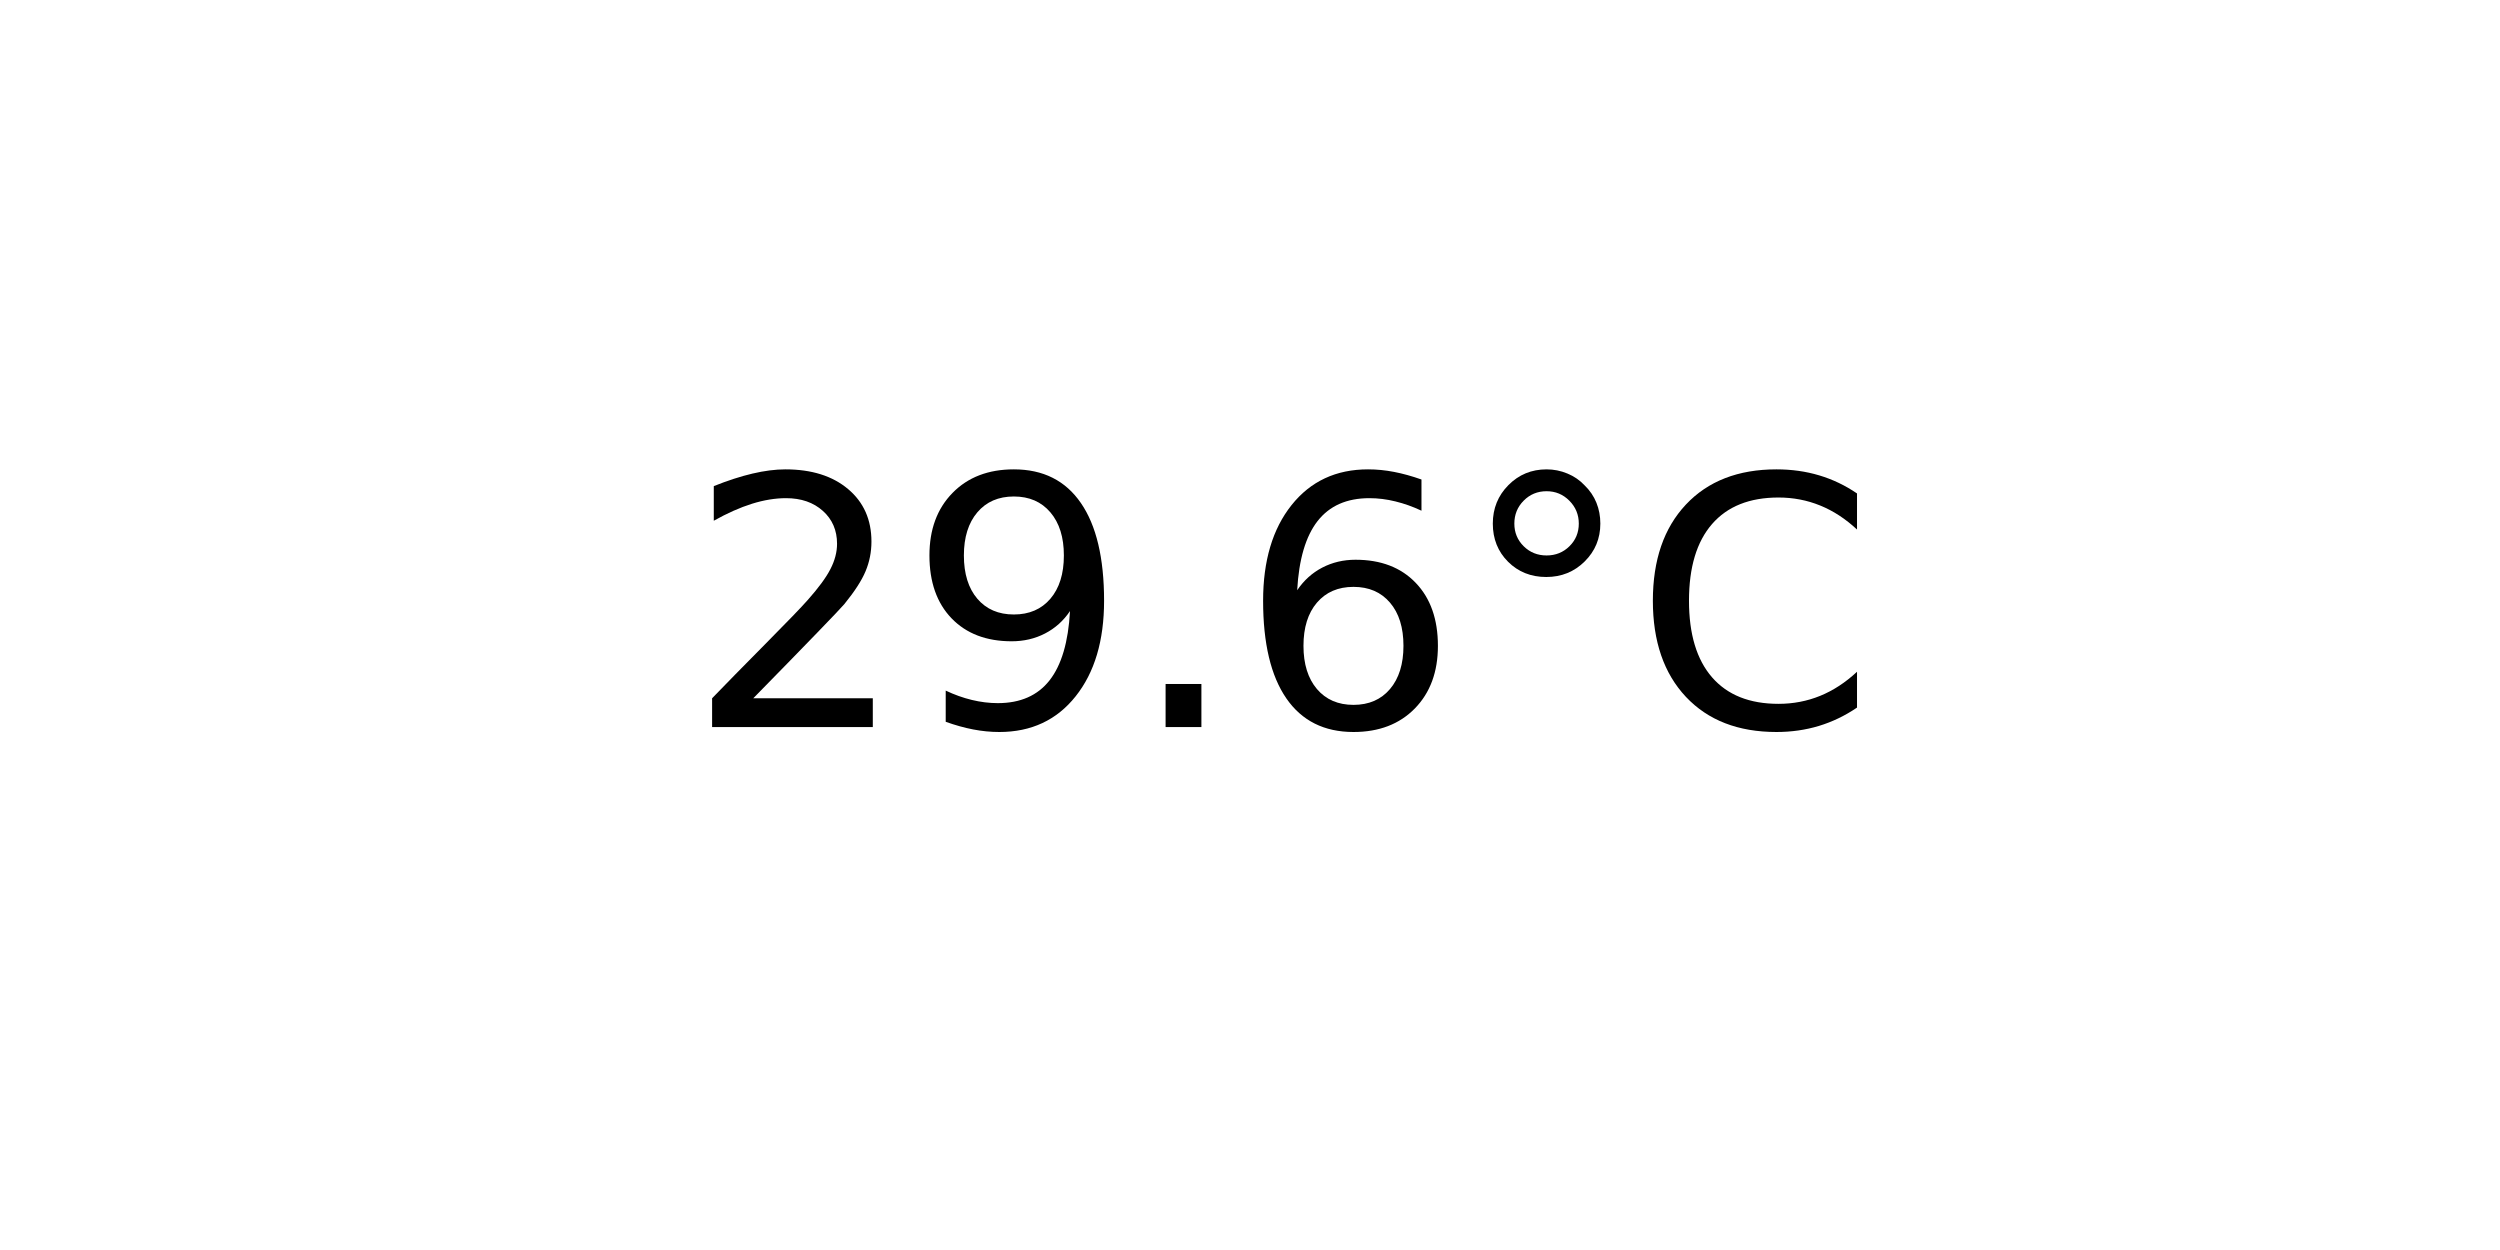
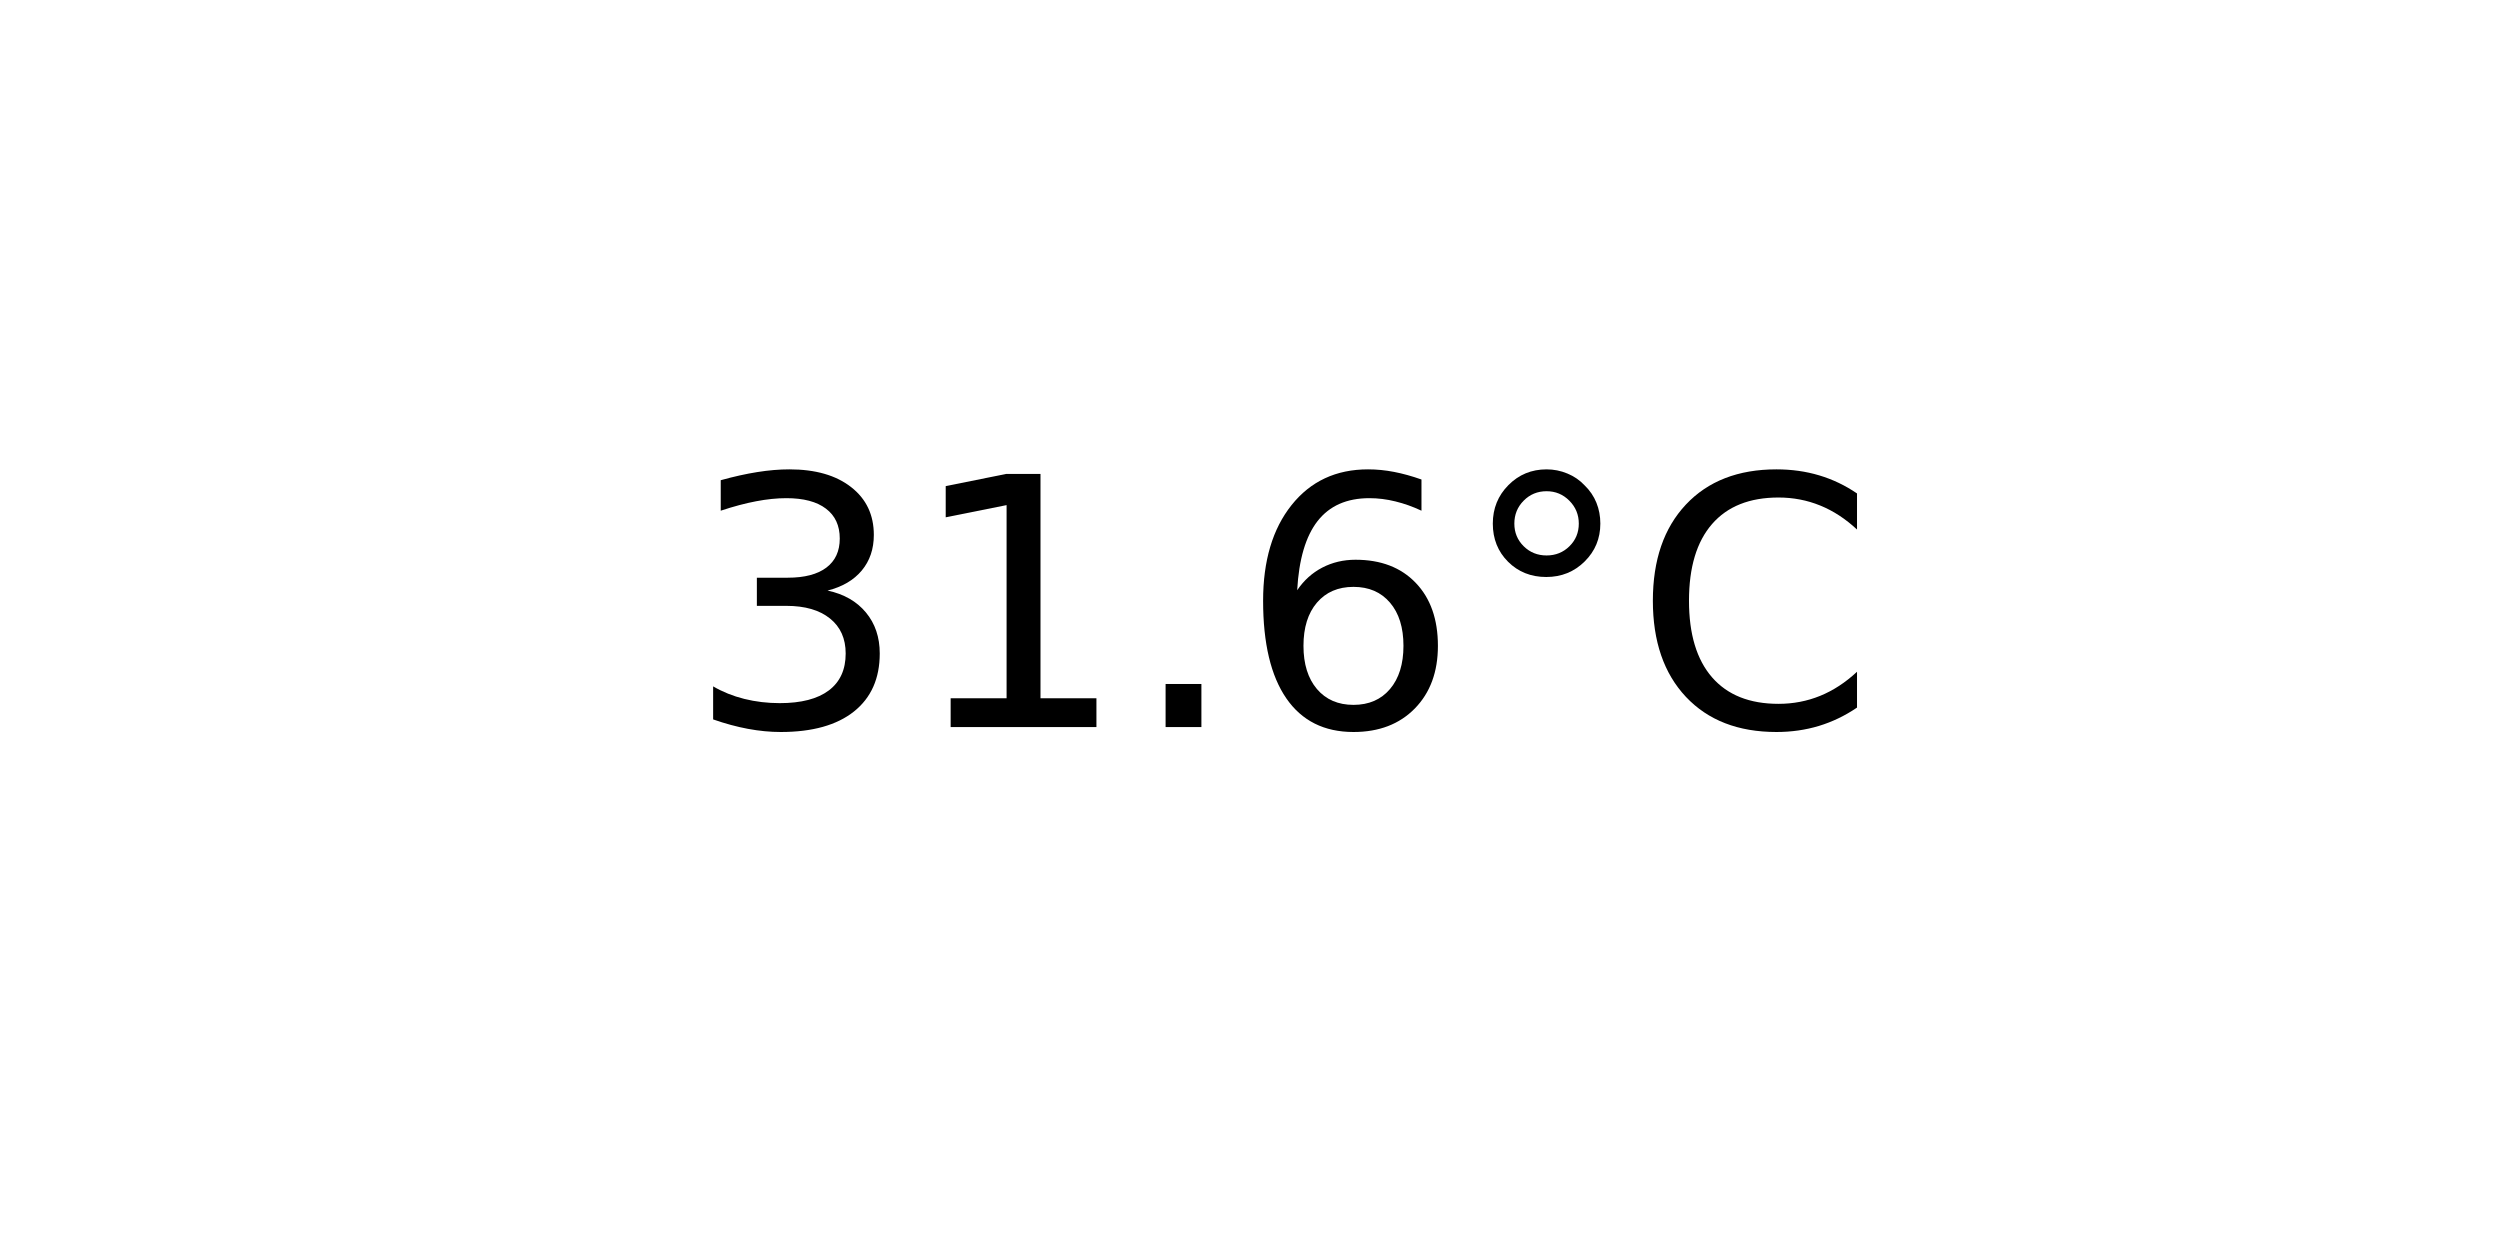
<svg xmlns="http://www.w3.org/2000/svg" xmlns:xlink="http://www.w3.org/1999/xlink" width="72pt" height="36pt" viewBox="0 0 72 36" version="1.1">
  <defs>
    <style type="text/css">*{stroke-linejoin: round; stroke-linecap: butt}</style>
  </defs>
  <g id="figure_1">
    <g id="axes_1">
      <g id="text_1">
        <g transform="translate(19.77578 20.93937) scale(0.1 -0.1)">
          <defs>
-             <path id="DejaVuSans-32" d="M 1228 531  L 3431 531  L 3431 0  L 469 0  L 469 531  Q 828 903 1448 1529  Q 2069 2156 2228 2338  Q 2531 2678 2651 2914  Q 2772 3150 2772 3378  Q 2772 3750 2511 3984  Q 2250 4219 1831 4219  Q 1534 4219 1204 4116  Q 875 4013 500 3803  L 500 4441  Q 881 4594 1212 4672  Q 1544 4750 1819 4750  Q 2544 4750 2975 4387  Q 3406 4025 3406 3419  Q 3406 3131 3298 2873  Q 3191 2616 2906 2266  Q 2828 2175 2409 1742  Q 1991 1309 1228 531  z " transform="scale(0.015625)" />
-             <path id="DejaVuSans-39" d="M 703 97  L 703 672  Q 941 559 1184 500  Q 1428 441 1663 441  Q 2288 441 2617 861  Q 2947 1281 2994 2138  Q 2813 1869 2534 1725  Q 2256 1581 1919 1581  Q 1219 1581 811 2004  Q 403 2428 403 3163  Q 403 3881 828 4315  Q 1253 4750 1959 4750  Q 2769 4750 3195 4129  Q 3622 3509 3622 2328  Q 3622 1225 3098 567  Q 2575 -91 1691 -91  Q 1453 -91 1209 -44  Q 966 3 703 97  z M 1959 2075  Q 2384 2075 2632 2365  Q 2881 2656 2881 3163  Q 2881 3666 2632 3958  Q 2384 4250 1959 4250  Q 1534 4250 1286 3958  Q 1038 3666 1038 3163  Q 1038 2656 1286 2365  Q 1534 2075 1959 2075  z " transform="scale(0.015625)" />
+             <path id="DejaVuSans-33" d="M 2597 2516  Q 3050 2419 3304 2112  Q 3559 1806 3559 1356  Q 3559 666 3084 287  Q 2609 -91 1734 -91  Q 1441 -91 1130 -33  Q 819 25 488 141  L 488 750  Q 750 597 1062 519  Q 1375 441 1716 441  Q 2309 441 2620 675  Q 2931 909 2931 1356  Q 2931 1769 2642 2001  Q 2353 2234 1838 2234  L 1294 2234  L 1294 2753  L 1863 2753  Q 2328 2753 2575 2939  Q 2822 3125 2822 3475  Q 2822 3834 2567 4026  Q 2313 4219 1838 4219  Q 1578 4219 1281 4162  Q 984 4106 628 3988  L 628 4550  Q 988 4650 1302 4700  Q 1616 4750 1894 4750  Q 2613 4750 3031 4423  Q 3450 4097 3450 3541  Q 3450 3153 3228 2886  Q 3006 2619 2597 2516  z " transform="scale(0.015625)" />
+             <path id="DejaVuSans-31" d="M 794 531  L 1825 531  L 1825 4091  L 703 3866  L 703 4441  L 1819 4666  L 2450 4666  L 2450 531  L 3481 531  L 3481 0  L 794 0  L 794 531  z " transform="scale(0.015625)" />
            <path id="DejaVuSans-2e" d="M 684 794  L 1344 794  L 1344 0  L 684 0  L 684 794  z " transform="scale(0.015625)" />
            <path id="DejaVuSans-36" d="M 2113 2584  Q 1688 2584 1439 2293  Q 1191 2003 1191 1497  Q 1191 994 1439 701  Q 1688 409 2113 409  Q 2538 409 2786 701  Q 3034 994 3034 1497  Q 3034 2003 2786 2293  Q 2538 2584 2113 2584  z M 3366 4563  L 3366 3988  Q 3128 4100 2886 4159  Q 2644 4219 2406 4219  Q 1781 4219 1451 3797  Q 1122 3375 1075 2522  Q 1259 2794 1537 2939  Q 1816 3084 2150 3084  Q 2853 3084 3261 2657  Q 3669 2231 3669 1497  Q 3669 778 3244 343  Q 2819 -91 2113 -91  Q 1303 -91 875 529  Q 447 1150 447 2328  Q 447 3434 972 4092  Q 1497 4750 2381 4750  Q 2619 4750 2861 4703  Q 3103 4656 3366 4563  z " transform="scale(0.015625)" />
            <path id="DejaVuSans-b0" d="M 1600 4347  Q 1350 4347 1178 4173  Q 1006 4000 1006 3750  Q 1006 3503 1178 3333  Q 1350 3163 1600 3163  Q 1850 3163 2022 3333  Q 2194 3503 2194 3750  Q 2194 3997 2020 4172  Q 1847 4347 1600 4347  z M 1600 4750  Q 1800 4750 1984 4673  Q 2169 4597 2303 4453  Q 2447 4313 2519 4134  Q 2591 3956 2591 3750  Q 2591 3338 2302 3052  Q 2013 2766 1594 2766  Q 1172 2766 890 3047  Q 609 3328 609 3750  Q 609 4169 896 4459  Q 1184 4750 1600 4750  z " transform="scale(0.015625)" />
            <path id="DejaVuSans-43" d="M 4122 4306  L 4122 3641  Q 3803 3938 3442 4084  Q 3081 4231 2675 4231  Q 1875 4231 1450 3742  Q 1025 3253 1025 2328  Q 1025 1406 1450 917  Q 1875 428 2675 428  Q 3081 428 3442 575  Q 3803 722 4122 1019  L 4122 359  Q 3791 134 3420 21  Q 3050 -91 2638 -91  Q 1578 -91 968 557  Q 359 1206 359 2328  Q 359 3453 968 4101  Q 1578 4750 2638 4750  Q 3056 4750 3426 4639  Q 3797 4528 4122 4306  z " transform="scale(0.015625)" />
          </defs>
-           <use xlink:href="#DejaVuSans-32" />
-           <use xlink:href="#DejaVuSans-39" x="63.623" />
+           <use xlink:href="#DejaVuSans-33" />
+           <use xlink:href="#DejaVuSans-31" x="63.623" />
          <use xlink:href="#DejaVuSans-2e" x="127.246" />
          <use xlink:href="#DejaVuSans-36" x="159.033" />
          <use xlink:href="#DejaVuSans-b0" x="222.656" />
          <use xlink:href="#DejaVuSans-43" x="272.656" />
        </g>
      </g>
    </g>
  </g>
</svg>
